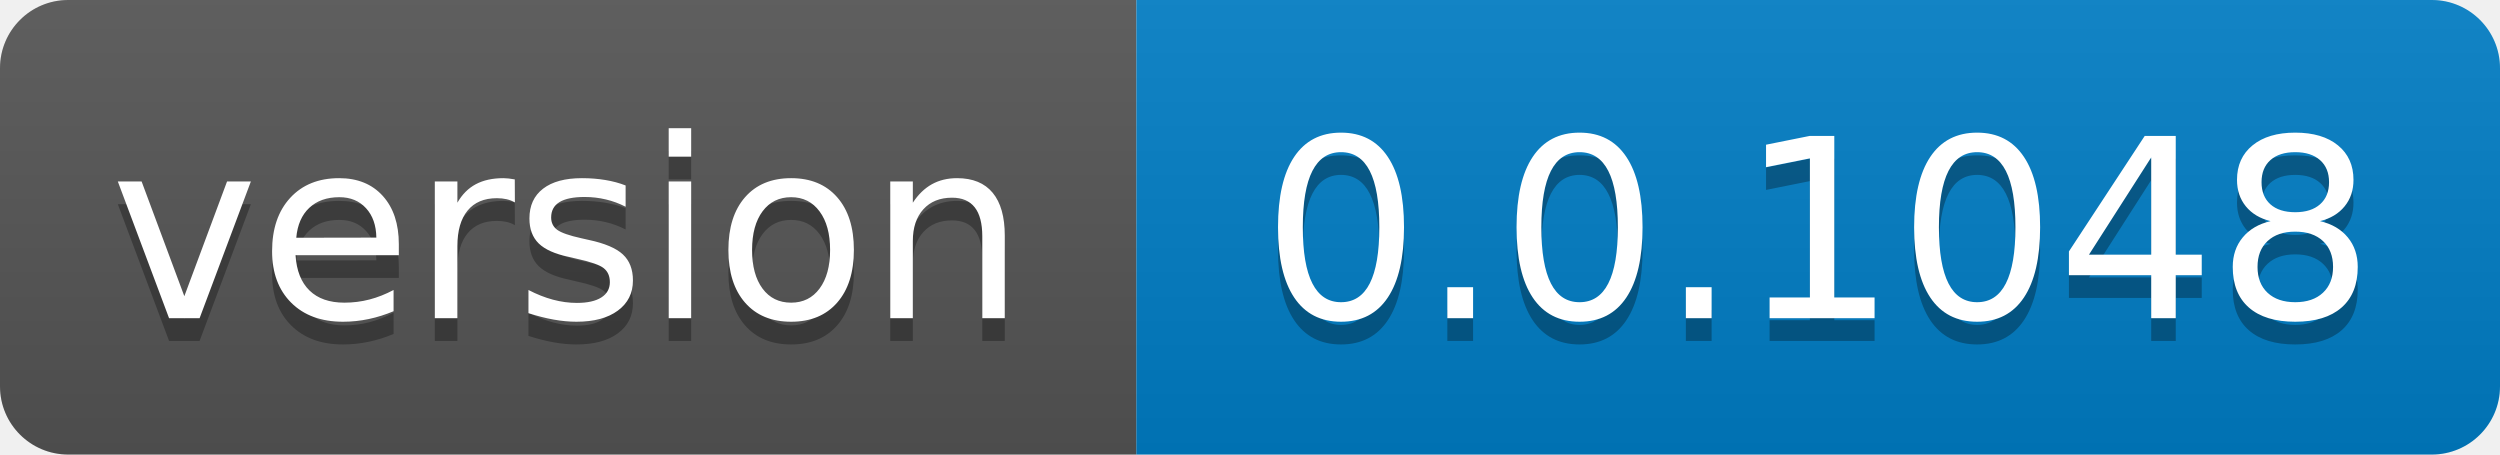
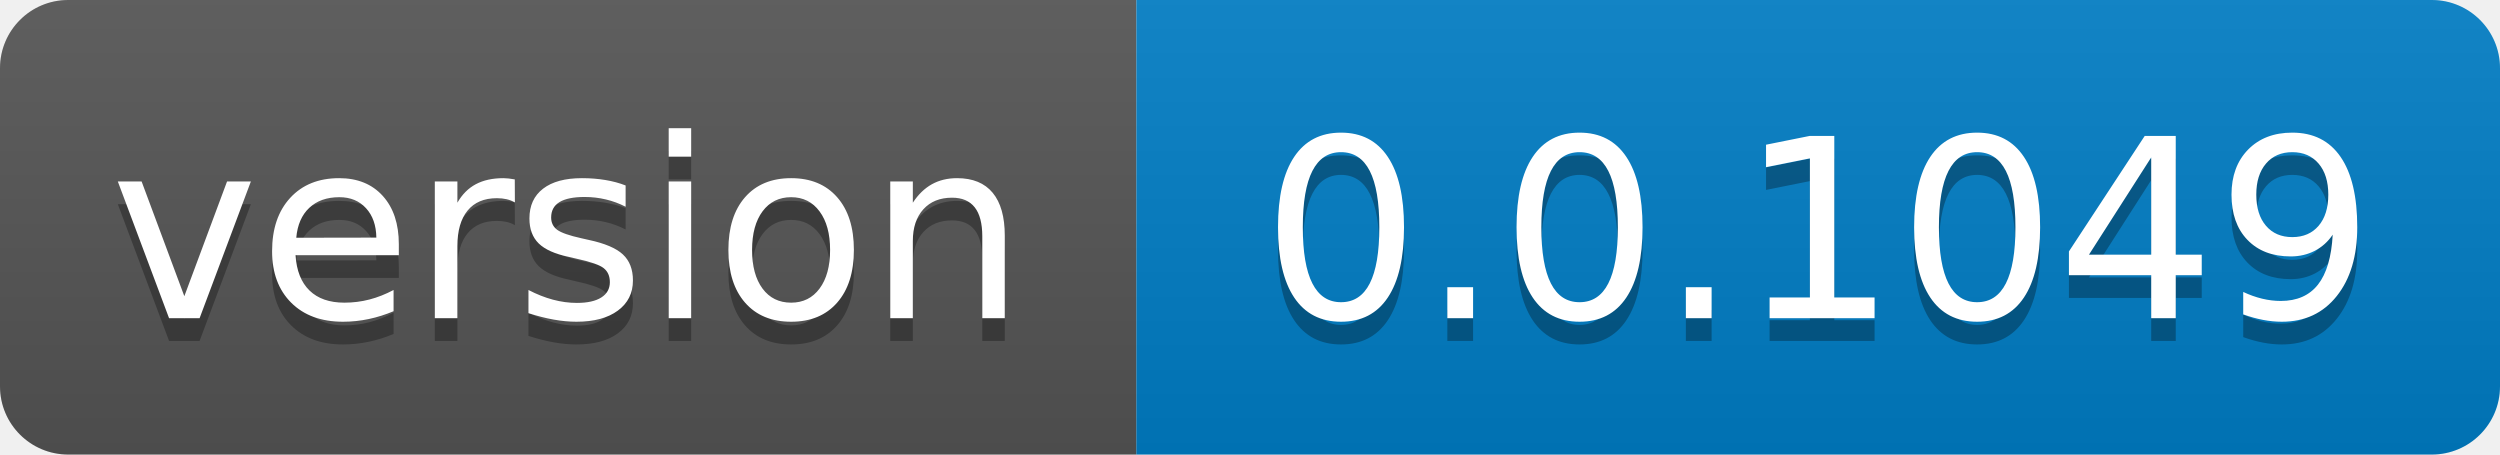
- <svg xmlns="http://www.w3.org/2000/svg" width="110" height="20" role="img" aria-label="version: 0.0.1048">
+ <svg xmlns="http://www.w3.org/2000/svg" width="110" height="20" role="img" aria-label="version: 0.0.1049">
  <linearGradient id="s" x2="0" y2="100%">
    <stop offset="0" stop-color="#bbb" stop-opacity=".1" />
    <stop offset="1" stop-opacity=".1" />
  </linearGradient>
  <clipPath id="r">
    <rect width="110" height="20" rx="3" fill="#fff" />
  </clipPath>
  <g clip-path="url(#r)">
    <rect width="50" height="20" fill="#555" />
    <rect x="50" width="60" height="20" fill="#007ec6" />
    <rect width="110" height="20" fill="url(#s)" />
  </g>
  <g fill="#fff" text-anchor="middle" font-family="Verdana,Geneva,DejaVu Sans,sans-serif" text-rendering="geometricPrecision" font-size="110">
    <text aria-hidden="true" x="250.0" transform="scale(.1)" textLength="400" y="150" fill="#010101" fill-opacity=".3">version</text>
    <text x="250.0" transform="scale(.1)" textLength="400" y="140" fill="#fff">version</text>
-     <text aria-hidden="true" x="800.0" transform="scale(.1)" textLength="500" y="150" fill="#010101" fill-opacity=".3">0.0.1048</text>
-     <text x="800.0" transform="scale(.1)" textLength="500" y="140" fill="#fff">0.0.1048</text>
+     <text aria-hidden="true" x="800.0" transform="scale(.1)" textLength="500" y="150" fill="#010101" fill-opacity=".3">0.0.1049</text>
+     <text x="800.0" transform="scale(.1)" textLength="500" y="140" fill="#fff">0.0.1049</text>
  </g>
</svg>
